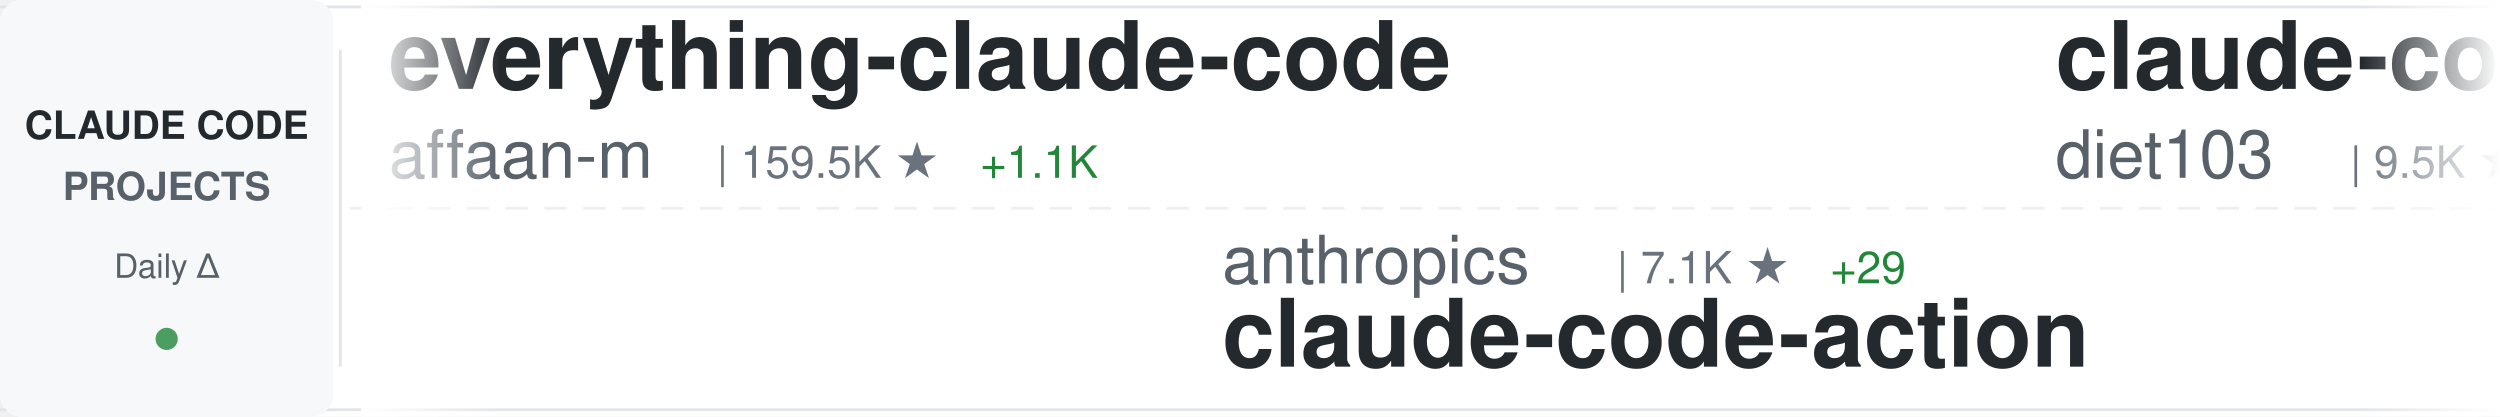
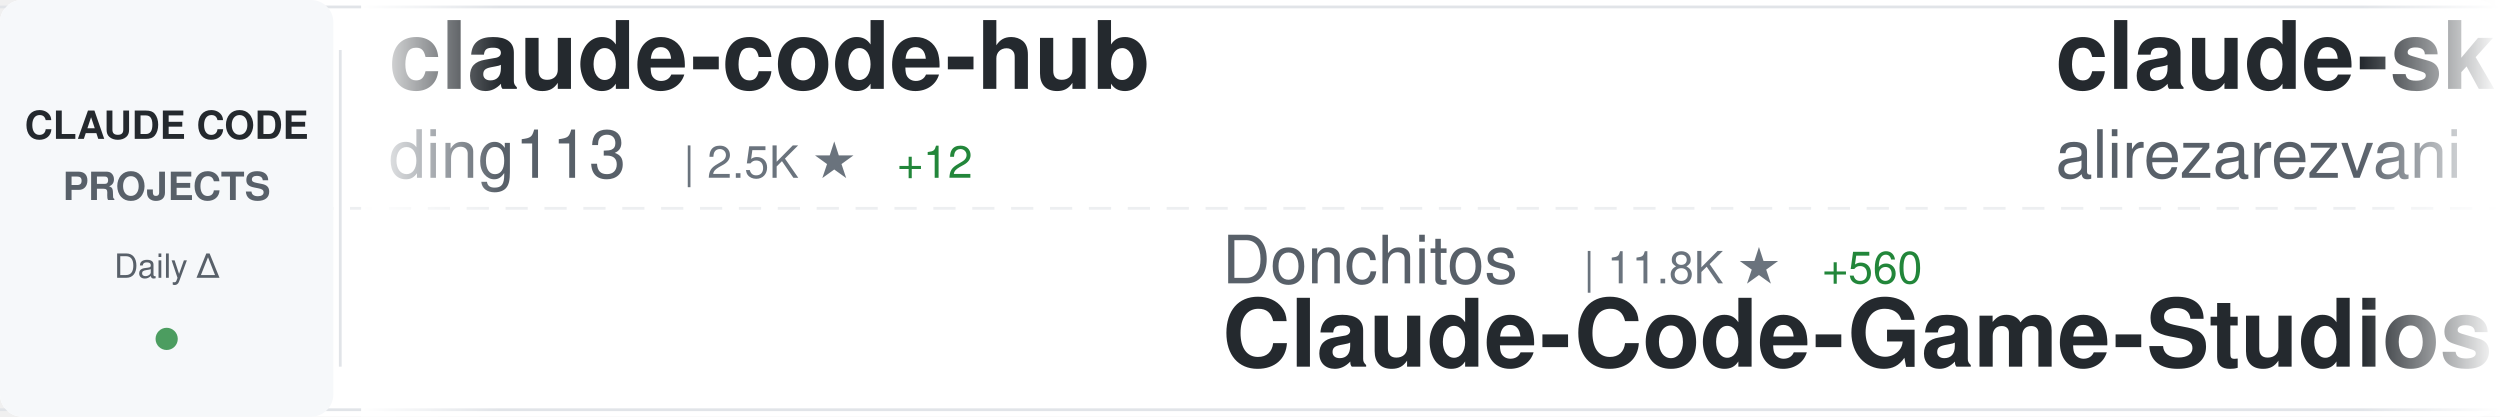
<svg xmlns="http://www.w3.org/2000/svg" width="900" height="150">
  <defs>
    <linearGradient id="awesomeLeftFade" x1="0%" y1="0%" x2="100%" y2="0%">
      <stop offset="0%" style="stop-color:#ffffff;stop-opacity:1" />
      <stop offset="100%" style="stop-color:#ffffff;stop-opacity:0" />
    </linearGradient>
    <linearGradient id="awesomeRightFade" x1="0%" y1="0%" x2="100%" y2="0%">
      <stop offset="0%" style="stop-color:#ffffff;stop-opacity:0" />
      <stop offset="100%" style="stop-color:#ffffff;stop-opacity:1" />
    </linearGradient>
  </defs>
  <rect width="900" height="150" fill="#ffffff" rx="8" />
  <rect x="0" y="2" width="900" height="1" fill="#e1e4e8" />
  <rect x="0" y="147" width="900" height="1" fill="#e1e4e8" />
  <line x1="0" y1="75" x2="900" y2="75" stroke="#e1e4e8" stroke-width="1" stroke-dasharray="8 6" opacity="0.6" />
  <rect x="0" y="0" width="120" height="150" fill="#f6f8fa" rx="8" />
  <text x="60" y="50" font-family="-apple-system, BlinkMacSystemFont, 'Segoe UI', Helvetica, Arial, sans-serif" font-size="14" font-weight="600" fill="#24292e" text-anchor="middle">CLAUDE CODE</text>
  <text x="60" y="72" font-family="-apple-system, BlinkMacSystemFont, 'Segoe UI', Helvetica, Arial, sans-serif" font-size="14" font-weight="600" fill="#586069" text-anchor="middle">PROJECTS</text>
  <text x="60" y="100" font-family="-apple-system, BlinkMacSystemFont, 'Segoe UI', Helvetica, Arial, sans-serif" font-size="12" font-weight="500" fill="#586069" text-anchor="middle">Daily Δ</text>
  <circle cx="60" cy="122" r="4" fill="#22863a" opacity="0.8" />
  <rect x="122" y="18" width="1" height="114" fill="#e1e4e8" />
  <clipPath id="awesomeTickerClip">
    <rect x="130" y="0" width="770" height="150" />
  </clipPath>
  <g clip-path="url(#awesomeTickerClip)">
    <g id="awesomeTickerItems">
      <animateTransform attributeName="transform" attributeType="XML" type="translate" from="0 0" to="-3000 0" dur="54s" repeatCount="indefinite" />
      <g transform="translate(0, 0)">
-         <text x="140" y="32" font-family="-apple-system, BlinkMacSystemFont, 'Segoe UI', Helvetica, Arial, sans-serif" font-size="34" font-weight="600" fill="#24292e">everything-claude-code</text>
-         <text x="140" y="64" font-family="-apple-system, BlinkMacSystemFont, 'Segoe UI', Helvetica, Arial, sans-serif" font-size="24" font-weight="400" fill="#586069">affaan-m</text>
-         <text x="258" y="64" font-family="-apple-system, BlinkMacSystemFont, 'Segoe UI', Helvetica, Arial, sans-serif" font-size="16" font-weight="500" fill="#6a737d">| 159.5K ★</text>
-         <text x="353" y="64" font-family="-apple-system, BlinkMacSystemFont, 'Segoe UI', Helvetica, Arial, sans-serif" font-size="16" font-weight="500" fill="#22863a"> +1.1K</text>
+         <text x="140" y="32" font-family="-apple-system, BlinkMacSystemFont, 'Segoe UI', Helvetica, Arial, sans-serif" font-size="34" font-weight="600" fill="#24292e">claude-code-hub</text>
+         <text x="140" y="64" font-family="-apple-system, BlinkMacSystemFont, 'Segoe UI', Helvetica, Arial, sans-serif" font-size="24" font-weight="400" fill="#586069">ding113</text>
+         <text x="246" y="64" font-family="-apple-system, BlinkMacSystemFont, 'Segoe UI', Helvetica, Arial, sans-serif" font-size="16" font-weight="500" fill="#6a737d">| 2.5K ★</text>
+         <text x="323" y="64" font-family="-apple-system, BlinkMacSystemFont, 'Segoe UI', Helvetica, Arial, sans-serif" font-size="16" font-weight="500" fill="#22863a"> +12</text>
      </g>
      <g transform="translate(300, 0)">
-         <text x="140" y="102" font-family="-apple-system, BlinkMacSystemFont, 'Segoe UI', Helvetica, Arial, sans-serif" font-size="24" font-weight="400" fill="#586069">anthropics</text>
-         <text x="282" y="102" font-family="-apple-system, BlinkMacSystemFont, 'Segoe UI', Helvetica, Arial, sans-serif" font-size="16" font-weight="500" fill="#6a737d">| 7.1K ★</text>
-         <text x="359" y="102" font-family="-apple-system, BlinkMacSystemFont, 'Segoe UI', Helvetica, Arial, sans-serif" font-size="16" font-weight="500" fill="#22863a"> +29</text>
-         <text x="140" y="132" font-family="-apple-system, BlinkMacSystemFont, 'Segoe UI', Helvetica, Arial, sans-serif" font-size="34" font-weight="600" fill="#24292e">claude-code-action</text>
+         <text x="140" y="102" font-family="-apple-system, BlinkMacSystemFont, 'Segoe UI', Helvetica, Arial, sans-serif" font-size="24" font-weight="400" fill="#586069">Donchitos</text>
+         <text x="270" y="102" font-family="-apple-system, BlinkMacSystemFont, 'Segoe UI', Helvetica, Arial, sans-serif" font-size="16" font-weight="500" fill="#6a737d">| 11.8K ★</text>
+         <text x="356" y="102" font-family="-apple-system, BlinkMacSystemFont, 'Segoe UI', Helvetica, Arial, sans-serif" font-size="16" font-weight="500" fill="#22863a"> +560</text>
+         <text x="140" y="132" font-family="-apple-system, BlinkMacSystemFont, 'Segoe UI', Helvetica, Arial, sans-serif" font-size="34" font-weight="600" fill="#24292e">Claude-Code-Game-Studios</text>
      </g>
      <g transform="translate(600, 0)">
-         <text x="140" y="32" font-family="-apple-system, BlinkMacSystemFont, 'Segoe UI', Helvetica, Arial, sans-serif" font-size="34" font-weight="600" fill="#24292e">claude-code-infrastructu...</text>
-         <text x="140" y="64" font-family="-apple-system, BlinkMacSystemFont, 'Segoe UI', Helvetica, Arial, sans-serif" font-size="24" font-weight="400" fill="#586069">diet103</text>
-         <text x="246" y="64" font-family="-apple-system, BlinkMacSystemFont, 'Segoe UI', Helvetica, Arial, sans-serif" font-size="16" font-weight="500" fill="#6a737d">| 9.5K ★</text>
-         <text x="323" y="64" font-family="-apple-system, BlinkMacSystemFont, 'Segoe UI', Helvetica, Arial, sans-serif" font-size="16" font-weight="500" fill="#22863a"> +7</text>
+         <text x="140" y="32" font-family="-apple-system, BlinkMacSystemFont, 'Segoe UI', Helvetica, Arial, sans-serif" font-size="34" font-weight="600" fill="#24292e">claude-skills</text>
+         <text x="140" y="64" font-family="-apple-system, BlinkMacSystemFont, 'Segoe UI', Helvetica, Arial, sans-serif" font-size="24" font-weight="400" fill="#586069">alirezarezvani</text>
+         <text x="330" y="64" font-family="-apple-system, BlinkMacSystemFont, 'Segoe UI', Helvetica, Arial, sans-serif" font-size="16" font-weight="500" fill="#6a737d">| 11.6K ★</text>
+         <text x="416" y="64" font-family="-apple-system, BlinkMacSystemFont, 'Segoe UI', Helvetica, Arial, sans-serif" font-size="16" font-weight="500" fill="#22863a"> +174</text>
      </g>
      <g transform="translate(900, 0)">
-         <text x="140" y="102" font-family="-apple-system, BlinkMacSystemFont, 'Segoe UI', Helvetica, Arial, sans-serif" font-size="24" font-weight="400" fill="#586069">slopus</text>
-         <text x="234" y="102" font-family="-apple-system, BlinkMacSystemFont, 'Segoe UI', Helvetica, Arial, sans-serif" font-size="16" font-weight="500" fill="#6a737d">| 18.6K ★</text>
-         <text x="320" y="102" font-family="-apple-system, BlinkMacSystemFont, 'Segoe UI', Helvetica, Arial, sans-serif" font-size="16" font-weight="500" fill="#22863a"> +98</text>
-         <text x="140" y="132" font-family="-apple-system, BlinkMacSystemFont, 'Segoe UI', Helvetica, Arial, sans-serif" font-size="34" font-weight="600" fill="#24292e">happy</text>
-       </g>
-       <g transform="translate(1200, 0)">
-         <text x="140" y="32" font-family="-apple-system, BlinkMacSystemFont, 'Segoe UI', Helvetica, Arial, sans-serif" font-size="34" font-weight="600" fill="#24292e">CLIProxyAPI</text>
-         <text x="140" y="64" font-family="-apple-system, BlinkMacSystemFont, 'Segoe UI', Helvetica, Arial, sans-serif" font-size="24" font-weight="400" fill="#586069">router-for-me</text>
-         <text x="318" y="64" font-family="-apple-system, BlinkMacSystemFont, 'Segoe UI', Helvetica, Arial, sans-serif" font-size="16" font-weight="500" fill="#6a737d">| 26.9K ★</text>
-         <text x="404" y="64" font-family="-apple-system, BlinkMacSystemFont, 'Segoe UI', Helvetica, Arial, sans-serif" font-size="16" font-weight="500" fill="#22863a"> +304</text>
-       </g>
-       <g transform="translate(1500, 0)">
        <text x="140" y="102" font-family="-apple-system, BlinkMacSystemFont, 'Segoe UI', Helvetica, Arial, sans-serif" font-size="24" font-weight="400" fill="#586069">disler</text>
        <text x="234" y="102" font-family="-apple-system, BlinkMacSystemFont, 'Segoe UI', Helvetica, Arial, sans-serif" font-size="16" font-weight="500" fill="#6a737d">| 3.5K ★</text>
        <text x="311" y="102" font-family="-apple-system, BlinkMacSystemFont, 'Segoe UI', Helvetica, Arial, sans-serif" font-size="16" font-weight="500" fill="#22863a"> +9</text>
        <text x="140" y="132" font-family="-apple-system, BlinkMacSystemFont, 'Segoe UI', Helvetica, Arial, sans-serif" font-size="34" font-weight="600" fill="#24292e">claude-code-hooks-master...</text>
      </g>
+       <g transform="translate(1200, 0)">
+         <text x="140" y="32" font-family="-apple-system, BlinkMacSystemFont, 'Segoe UI', Helvetica, Arial, sans-serif" font-size="34" font-weight="600" fill="#24292e">claude-code-book</text>
+         <text x="140" y="64" font-family="-apple-system, BlinkMacSystemFont, 'Segoe UI', Helvetica, Arial, sans-serif" font-size="24" font-weight="400" fill="#586069">lintsinghua</text>
+         <text x="294" y="64" font-family="-apple-system, BlinkMacSystemFont, 'Segoe UI', Helvetica, Arial, sans-serif" font-size="16" font-weight="500" fill="#6a737d">| 2.8K ★</text>
+         <text x="371" y="64" font-family="-apple-system, BlinkMacSystemFont, 'Segoe UI', Helvetica, Arial, sans-serif" font-size="16" font-weight="500" fill="#22863a"> +22</text>
+       </g>
+       <g transform="translate(1500, 0)">
+         <text x="140" y="102" font-family="-apple-system, BlinkMacSystemFont, 'Segoe UI', Helvetica, Arial, sans-serif" font-size="24" font-weight="400" fill="#586069">xorespesp</text>
+         <text x="270" y="102" font-family="-apple-system, BlinkMacSystemFont, 'Segoe UI', Helvetica, Arial, sans-serif" font-size="16" font-weight="500" fill="#6a737d">| 216 ★</text>
+         <text x="338" y="102" font-family="-apple-system, BlinkMacSystemFont, 'Segoe UI', Helvetica, Arial, sans-serif" font-size="16" font-weight="500" fill="#22863a"> +1</text>
+         <text x="140" y="132" font-family="-apple-system, BlinkMacSystemFont, 'Segoe UI', Helvetica, Arial, sans-serif" font-size="34" font-weight="600" fill="#24292e">claude-code</text>
+       </g>
      <g transform="translate(1800, 0)">
-         <text x="140" y="32" font-family="-apple-system, BlinkMacSystemFont, 'Segoe UI', Helvetica, Arial, sans-serif" font-size="34" font-weight="600" fill="#24292e">claude-plugins-official</text>
-         <text x="140" y="64" font-family="-apple-system, BlinkMacSystemFont, 'Segoe UI', Helvetica, Arial, sans-serif" font-size="24" font-weight="400" fill="#586069">anthropics</text>
-         <text x="282" y="64" font-family="-apple-system, BlinkMacSystemFont, 'Segoe UI', Helvetica, Arial, sans-serif" font-size="16" font-weight="500" fill="#6a737d">| 17.2K ★</text>
-         <text x="368" y="64" font-family="-apple-system, BlinkMacSystemFont, 'Segoe UI', Helvetica, Arial, sans-serif" font-size="16" font-weight="500" fill="#22863a"> +77</text>
+         <text x="140" y="32" font-family="-apple-system, BlinkMacSystemFont, 'Segoe UI', Helvetica, Arial, sans-serif" font-size="34" font-weight="600" fill="#24292e">agents</text>
+         <text x="140" y="64" font-family="-apple-system, BlinkMacSystemFont, 'Segoe UI', Helvetica, Arial, sans-serif" font-size="24" font-weight="400" fill="#586069">wshobson</text>
+         <text x="258" y="64" font-family="-apple-system, BlinkMacSystemFont, 'Segoe UI', Helvetica, Arial, sans-serif" font-size="16" font-weight="500" fill="#6a737d">| 33.8K ★</text>
+         <text x="344" y="64" font-family="-apple-system, BlinkMacSystemFont, 'Segoe UI', Helvetica, Arial, sans-serif" font-size="16" font-weight="500" fill="#22863a"> +64</text>
      </g>
      <g transform="translate(2100, 0)">
-         <text x="140" y="102" font-family="-apple-system, BlinkMacSystemFont, 'Segoe UI', Helvetica, Arial, sans-serif" font-size="24" font-weight="400" fill="#586069">lintsinghua</text>
-         <text x="294" y="102" font-family="-apple-system, BlinkMacSystemFont, 'Segoe UI', Helvetica, Arial, sans-serif" font-size="16" font-weight="500" fill="#6a737d">| 2.8K ★</text>
-         <text x="371" y="102" font-family="-apple-system, BlinkMacSystemFont, 'Segoe UI', Helvetica, Arial, sans-serif" font-size="16" font-weight="500" fill="#22863a"> +25</text>
-         <text x="140" y="132" font-family="-apple-system, BlinkMacSystemFont, 'Segoe UI', Helvetica, Arial, sans-serif" font-size="34" font-weight="600" fill="#24292e">claude-code-book</text>
+         <text x="140" y="102" font-family="-apple-system, BlinkMacSystemFont, 'Segoe UI', Helvetica, Arial, sans-serif" font-size="24" font-weight="400" fill="#586069">carlvellotti</text>
+         <text x="306" y="102" font-family="-apple-system, BlinkMacSystemFont, 'Segoe UI', Helvetica, Arial, sans-serif" font-size="16" font-weight="500" fill="#6a737d">| 1.9K ★</text>
+         <text x="383" y="102" font-family="-apple-system, BlinkMacSystemFont, 'Segoe UI', Helvetica, Arial, sans-serif" font-size="16" font-weight="500" fill="#22863a"> +5</text>
+         <text x="140" y="132" font-family="-apple-system, BlinkMacSystemFont, 'Segoe UI', Helvetica, Arial, sans-serif" font-size="34" font-weight="600" fill="#24292e">claude-code-pm-course</text>
      </g>
      <g transform="translate(2400, 0)">
-         <text x="140" y="32" font-family="-apple-system, BlinkMacSystemFont, 'Segoe UI', Helvetica, Arial, sans-serif" font-size="34" font-weight="600" fill="#24292e">Claude-Code-Game-Studios</text>
-         <text x="140" y="64" font-family="-apple-system, BlinkMacSystemFont, 'Segoe UI', Helvetica, Arial, sans-serif" font-size="24" font-weight="400" fill="#586069">Donchitos</text>
-         <text x="270" y="64" font-family="-apple-system, BlinkMacSystemFont, 'Segoe UI', Helvetica, Arial, sans-serif" font-size="16" font-weight="500" fill="#6a737d">| 11.7K ★</text>
-         <text x="356" y="64" font-family="-apple-system, BlinkMacSystemFont, 'Segoe UI', Helvetica, Arial, sans-serif" font-size="16" font-weight="500" fill="#22863a"> +433</text>
+         <text x="140" y="32" font-family="-apple-system, BlinkMacSystemFont, 'Segoe UI', Helvetica, Arial, sans-serif" font-size="34" font-weight="600" fill="#24292e">claude-code</text>
+         <text x="140" y="64" font-family="-apple-system, BlinkMacSystemFont, 'Segoe UI', Helvetica, Arial, sans-serif" font-size="24" font-weight="400" fill="#586069">T-Lab-CUHKSZ</text>
+         <text x="306" y="64" font-family="-apple-system, BlinkMacSystemFont, 'Segoe UI', Helvetica, Arial, sans-serif" font-size="16" font-weight="500" fill="#6a737d">| 287 ★</text>
      </g>
      <g transform="translate(2700, 0)">
-         <text x="140" y="102" font-family="-apple-system, BlinkMacSystemFont, 'Segoe UI', Helvetica, Arial, sans-serif" font-size="24" font-weight="400" fill="#586069">Yuyz0112</text>
-         <text x="258" y="102" font-family="-apple-system, BlinkMacSystemFont, 'Segoe UI', Helvetica, Arial, sans-serif" font-size="16" font-weight="500" fill="#6a737d">| 2.3K ★</text>
-         <text x="335" y="102" font-family="-apple-system, BlinkMacSystemFont, 'Segoe UI', Helvetica, Arial, sans-serif" font-size="16" font-weight="500" fill="#22863a"> +1</text>
-         <text x="140" y="132" font-family="-apple-system, BlinkMacSystemFont, 'Segoe UI', Helvetica, Arial, sans-serif" font-size="34" font-weight="600" fill="#24292e">claude-code-reverse</text>
+         <text x="140" y="102" font-family="-apple-system, BlinkMacSystemFont, 'Segoe UI', Helvetica, Arial, sans-serif" font-size="24" font-weight="400" fill="#586069">Hyper66666</text>
+         <text x="282" y="102" font-family="-apple-system, BlinkMacSystemFont, 'Segoe UI', Helvetica, Arial, sans-serif" font-size="16" font-weight="500" fill="#6a737d">| 206 ★</text>
+         <text x="140" y="132" font-family="-apple-system, BlinkMacSystemFont, 'Segoe UI', Helvetica, Arial, sans-serif" font-size="34" font-weight="600" fill="#24292e">claude-code-sourcemap</text>
      </g>
      <g transform="translate(3000, 0)">
-         <text x="140" y="32" font-family="-apple-system, BlinkMacSystemFont, 'Segoe UI', Helvetica, Arial, sans-serif" font-size="34" font-weight="600" fill="#24292e">everything-claude-code</text>
-         <text x="140" y="64" font-family="-apple-system, BlinkMacSystemFont, 'Segoe UI', Helvetica, Arial, sans-serif" font-size="24" font-weight="400" fill="#586069">affaan-m</text>
-         <text x="258" y="64" font-family="-apple-system, BlinkMacSystemFont, 'Segoe UI', Helvetica, Arial, sans-serif" font-size="16" font-weight="500" fill="#6a737d">| 159.5K ★</text>
-         <text x="353" y="64" font-family="-apple-system, BlinkMacSystemFont, 'Segoe UI', Helvetica, Arial, sans-serif" font-size="16" font-weight="500" fill="#22863a"> +1.1K</text>
+         <text x="140" y="32" font-family="-apple-system, BlinkMacSystemFont, 'Segoe UI', Helvetica, Arial, sans-serif" font-size="34" font-weight="600" fill="#24292e">claude-code-hub</text>
+         <text x="140" y="64" font-family="-apple-system, BlinkMacSystemFont, 'Segoe UI', Helvetica, Arial, sans-serif" font-size="24" font-weight="400" fill="#586069">ding113</text>
+         <text x="246" y="64" font-family="-apple-system, BlinkMacSystemFont, 'Segoe UI', Helvetica, Arial, sans-serif" font-size="16" font-weight="500" fill="#6a737d">| 2.5K ★</text>
+         <text x="323" y="64" font-family="-apple-system, BlinkMacSystemFont, 'Segoe UI', Helvetica, Arial, sans-serif" font-size="16" font-weight="500" fill="#22863a"> +12</text>
      </g>
      <g transform="translate(3300, 0)">
-         <text x="140" y="102" font-family="-apple-system, BlinkMacSystemFont, 'Segoe UI', Helvetica, Arial, sans-serif" font-size="24" font-weight="400" fill="#586069">anthropics</text>
-         <text x="282" y="102" font-family="-apple-system, BlinkMacSystemFont, 'Segoe UI', Helvetica, Arial, sans-serif" font-size="16" font-weight="500" fill="#6a737d">| 7.1K ★</text>
-         <text x="359" y="102" font-family="-apple-system, BlinkMacSystemFont, 'Segoe UI', Helvetica, Arial, sans-serif" font-size="16" font-weight="500" fill="#22863a"> +29</text>
-         <text x="140" y="132" font-family="-apple-system, BlinkMacSystemFont, 'Segoe UI', Helvetica, Arial, sans-serif" font-size="34" font-weight="600" fill="#24292e">claude-code-action</text>
+         <text x="140" y="102" font-family="-apple-system, BlinkMacSystemFont, 'Segoe UI', Helvetica, Arial, sans-serif" font-size="24" font-weight="400" fill="#586069">Donchitos</text>
+         <text x="270" y="102" font-family="-apple-system, BlinkMacSystemFont, 'Segoe UI', Helvetica, Arial, sans-serif" font-size="16" font-weight="500" fill="#6a737d">| 11.8K ★</text>
+         <text x="356" y="102" font-family="-apple-system, BlinkMacSystemFont, 'Segoe UI', Helvetica, Arial, sans-serif" font-size="16" font-weight="500" fill="#22863a"> +560</text>
+         <text x="140" y="132" font-family="-apple-system, BlinkMacSystemFont, 'Segoe UI', Helvetica, Arial, sans-serif" font-size="34" font-weight="600" fill="#24292e">Claude-Code-Game-Studios</text>
      </g>
      <g transform="translate(3600, 0)">
-         <text x="140" y="32" font-family="-apple-system, BlinkMacSystemFont, 'Segoe UI', Helvetica, Arial, sans-serif" font-size="34" font-weight="600" fill="#24292e">claude-code-infrastructu...</text>
-         <text x="140" y="64" font-family="-apple-system, BlinkMacSystemFont, 'Segoe UI', Helvetica, Arial, sans-serif" font-size="24" font-weight="400" fill="#586069">diet103</text>
-         <text x="246" y="64" font-family="-apple-system, BlinkMacSystemFont, 'Segoe UI', Helvetica, Arial, sans-serif" font-size="16" font-weight="500" fill="#6a737d">| 9.5K ★</text>
-         <text x="323" y="64" font-family="-apple-system, BlinkMacSystemFont, 'Segoe UI', Helvetica, Arial, sans-serif" font-size="16" font-weight="500" fill="#22863a"> +7</text>
+         <text x="140" y="32" font-family="-apple-system, BlinkMacSystemFont, 'Segoe UI', Helvetica, Arial, sans-serif" font-size="34" font-weight="600" fill="#24292e">claude-skills</text>
+         <text x="140" y="64" font-family="-apple-system, BlinkMacSystemFont, 'Segoe UI', Helvetica, Arial, sans-serif" font-size="24" font-weight="400" fill="#586069">alirezarezvani</text>
+         <text x="330" y="64" font-family="-apple-system, BlinkMacSystemFont, 'Segoe UI', Helvetica, Arial, sans-serif" font-size="16" font-weight="500" fill="#6a737d">| 11.6K ★</text>
+         <text x="416" y="64" font-family="-apple-system, BlinkMacSystemFont, 'Segoe UI', Helvetica, Arial, sans-serif" font-size="16" font-weight="500" fill="#22863a"> +174</text>
      </g>
      <g transform="translate(3900, 0)">
-         <text x="140" y="102" font-family="-apple-system, BlinkMacSystemFont, 'Segoe UI', Helvetica, Arial, sans-serif" font-size="24" font-weight="400" fill="#586069">slopus</text>
-         <text x="234" y="102" font-family="-apple-system, BlinkMacSystemFont, 'Segoe UI', Helvetica, Arial, sans-serif" font-size="16" font-weight="500" fill="#6a737d">| 18.6K ★</text>
-         <text x="320" y="102" font-family="-apple-system, BlinkMacSystemFont, 'Segoe UI', Helvetica, Arial, sans-serif" font-size="16" font-weight="500" fill="#22863a"> +98</text>
-         <text x="140" y="132" font-family="-apple-system, BlinkMacSystemFont, 'Segoe UI', Helvetica, Arial, sans-serif" font-size="34" font-weight="600" fill="#24292e">happy</text>
+         <text x="140" y="102" font-family="-apple-system, BlinkMacSystemFont, 'Segoe UI', Helvetica, Arial, sans-serif" font-size="24" font-weight="400" fill="#586069">disler</text>
+         <text x="234" y="102" font-family="-apple-system, BlinkMacSystemFont, 'Segoe UI', Helvetica, Arial, sans-serif" font-size="16" font-weight="500" fill="#6a737d">| 3.5K ★</text>
+         <text x="311" y="102" font-family="-apple-system, BlinkMacSystemFont, 'Segoe UI', Helvetica, Arial, sans-serif" font-size="16" font-weight="500" fill="#22863a"> +9</text>
+         <text x="140" y="132" font-family="-apple-system, BlinkMacSystemFont, 'Segoe UI', Helvetica, Arial, sans-serif" font-size="34" font-weight="600" fill="#24292e">claude-code-hooks-master...</text>
      </g>
    </g>
  </g>
  <rect x="130" y="0" width="50" height="150" fill="url(#awesomeLeftFade)" />
  <rect x="850" y="0" width="50" height="150" fill="url(#awesomeRightFade)" />
</svg>
